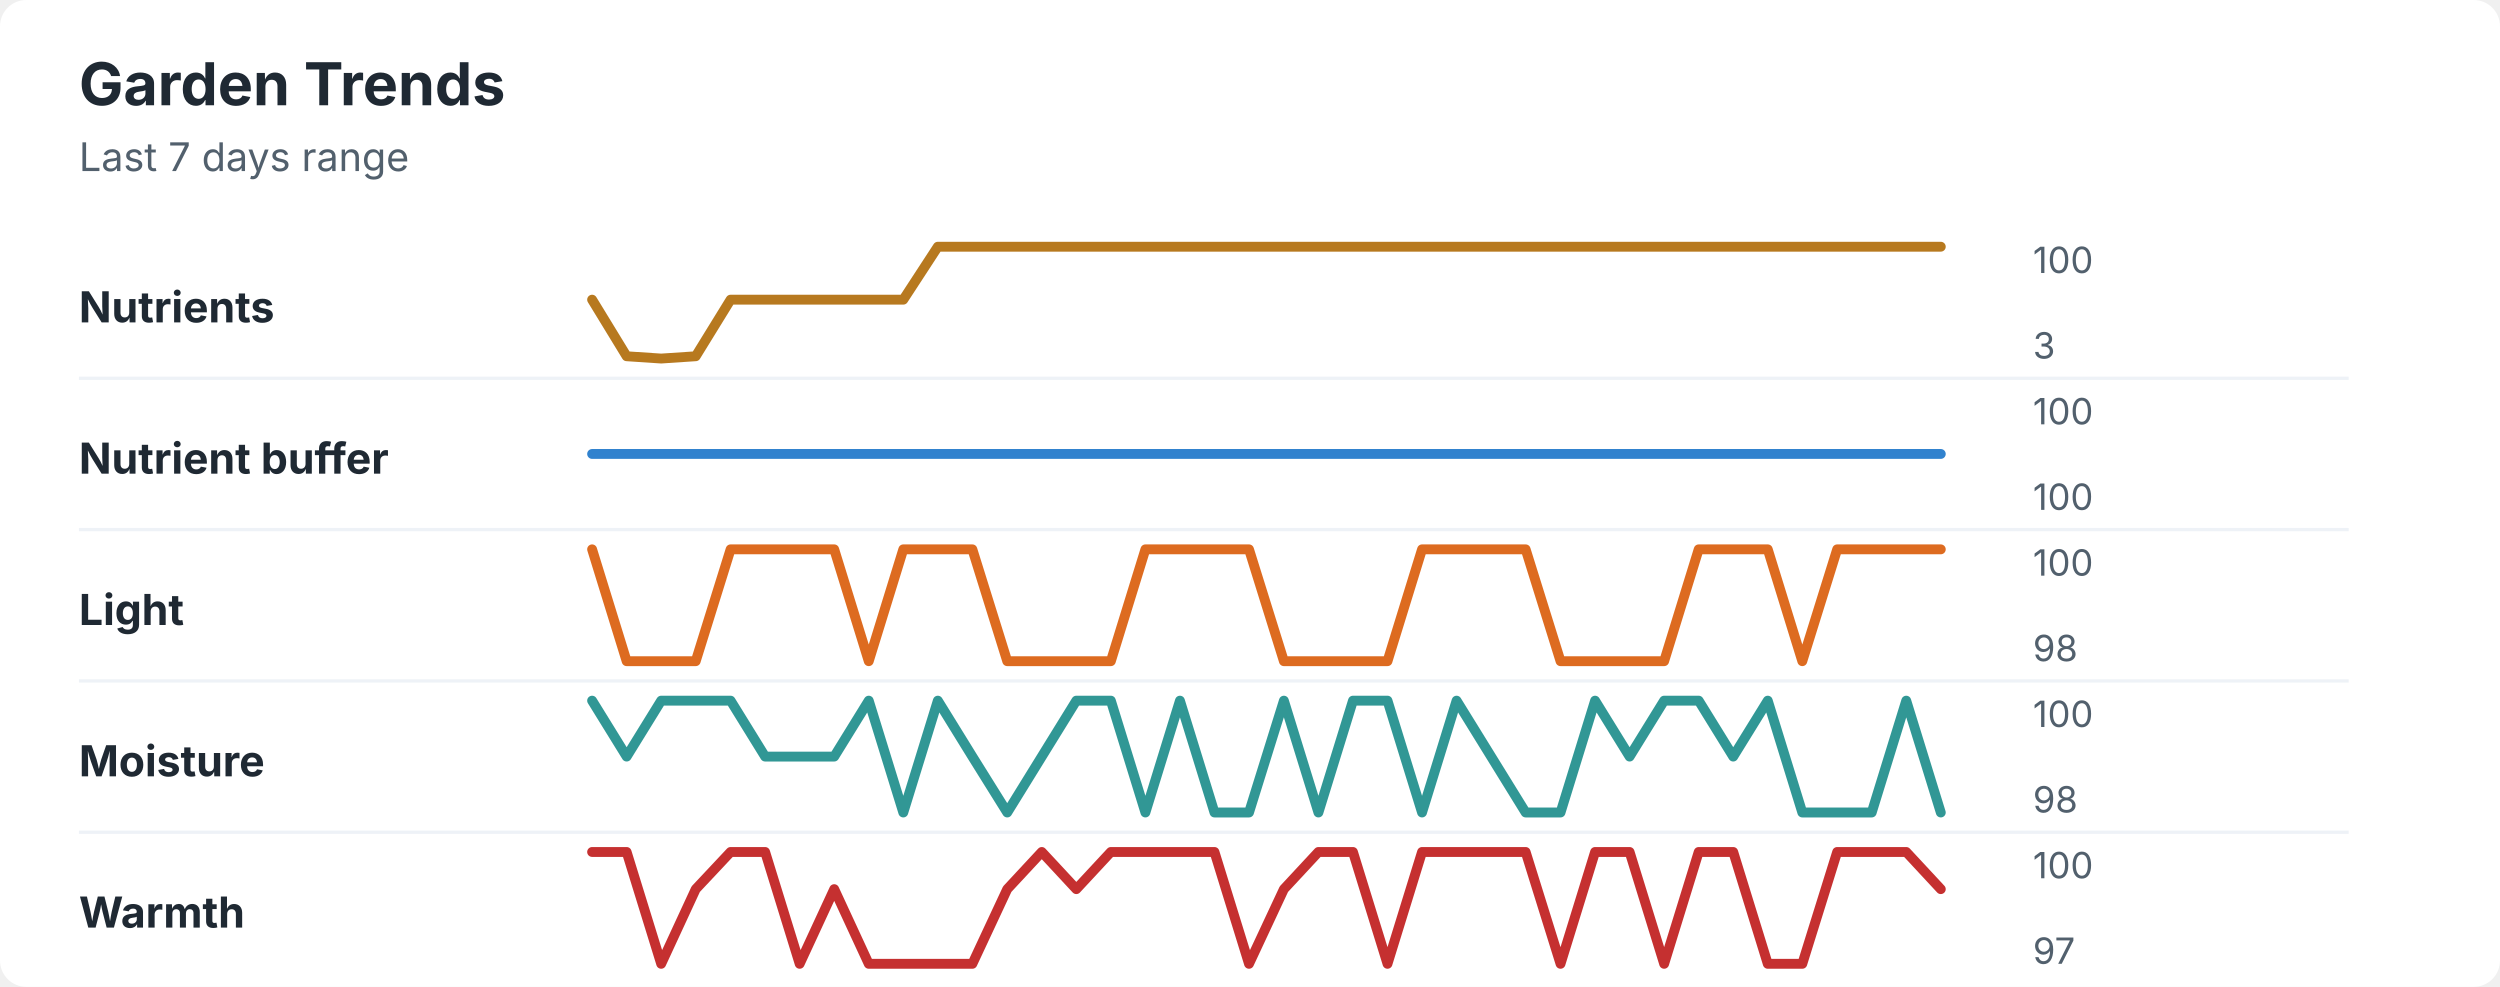
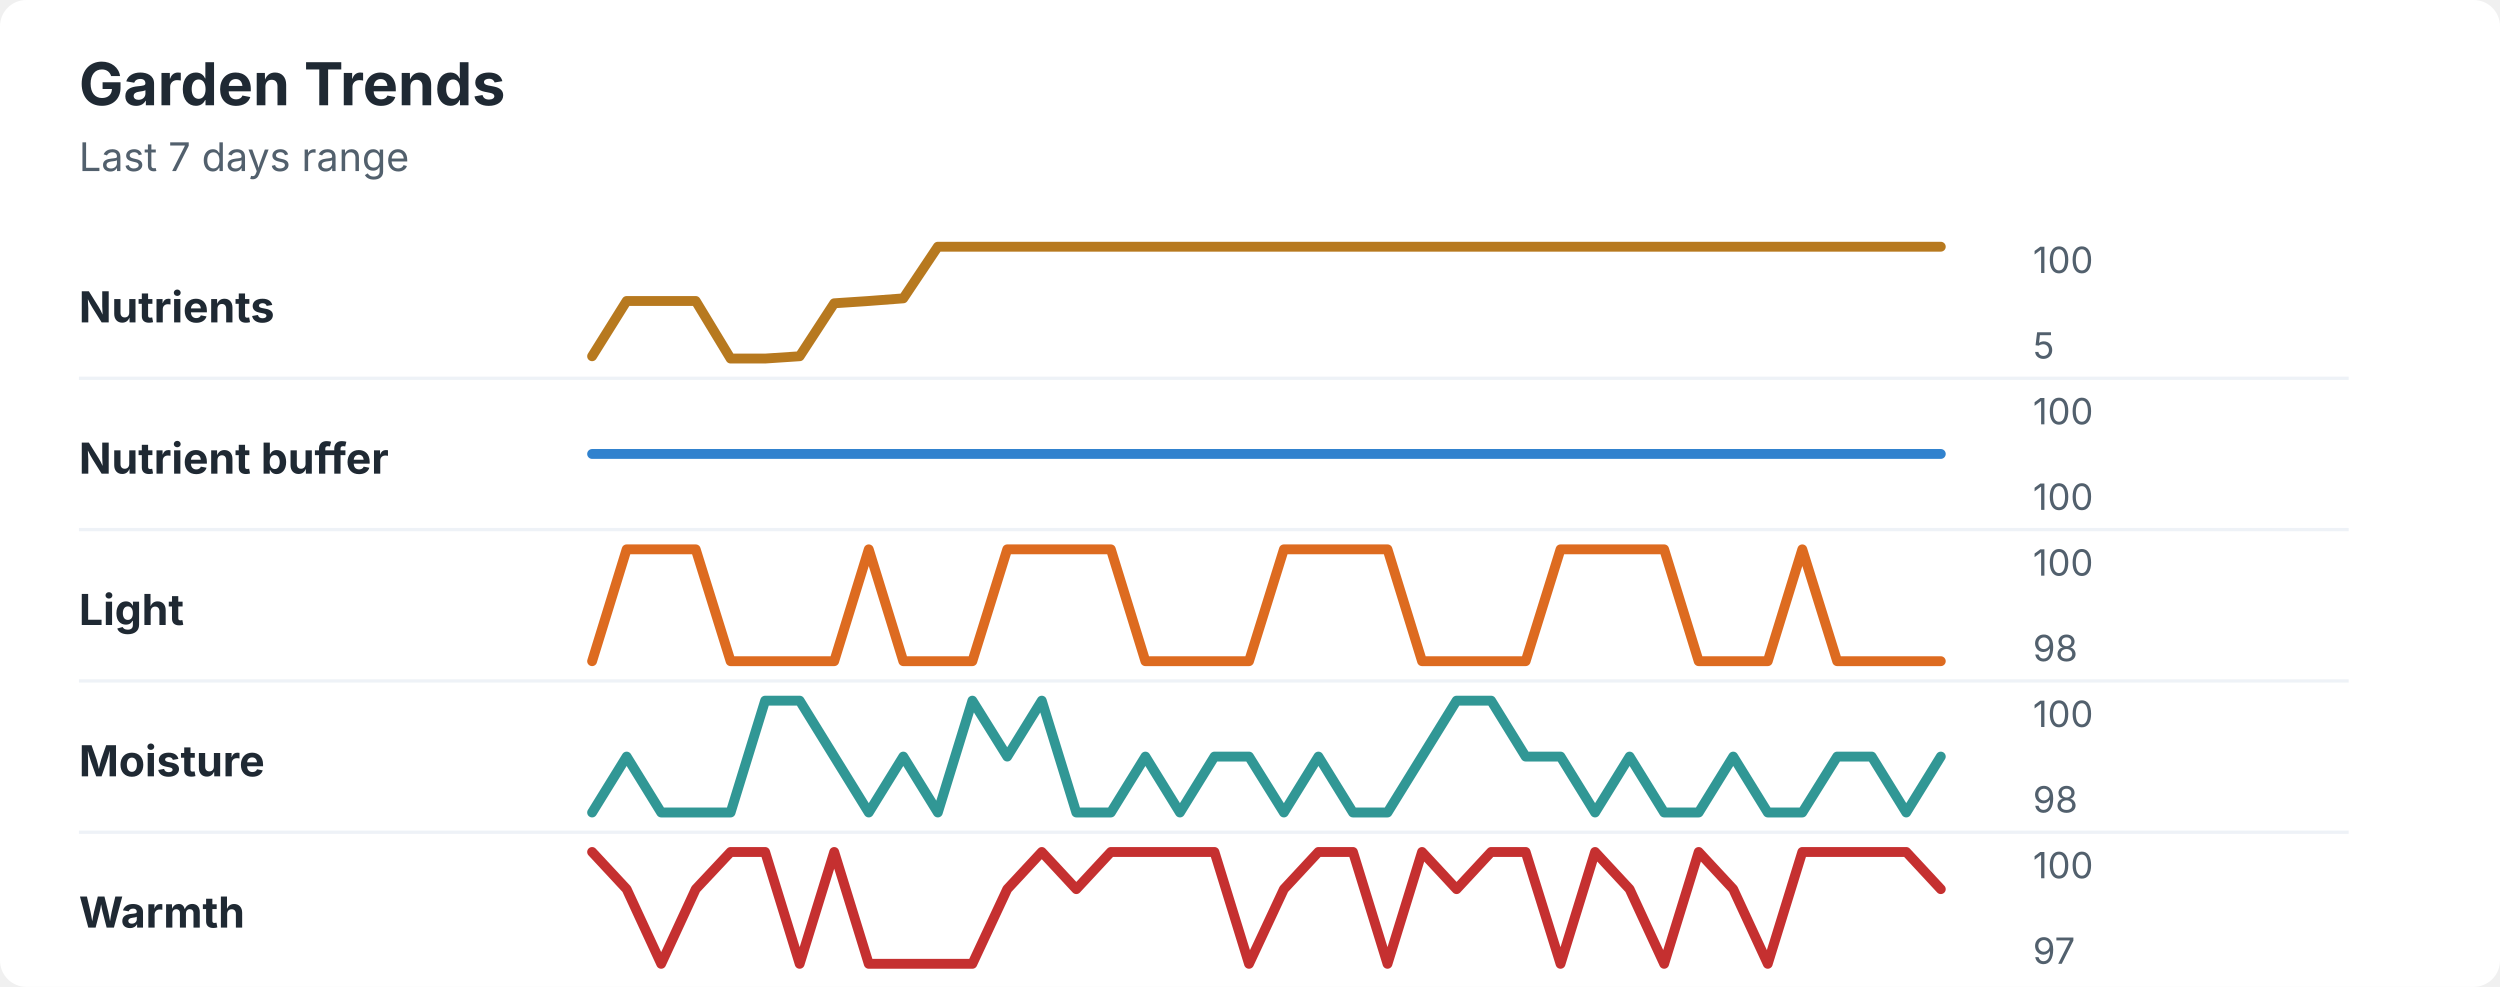
<svg xmlns="http://www.w3.org/2000/svg" width="760" height="300" viewBox="0 0 760 300" role="img" aria-labelledby="title desc">
  <rect width="760" height="300" rx="8" fill="#ffffff" />
  <style>
    text { font-family: -apple-system, BlinkMacSystemFont, "Segoe UI", sans-serif; }
    .title { font-size: 18px; font-weight: 700; fill: #1f2933; }
    .subtitle { font-size: 12px; fill: #52606d; }
    .label { font-size: 13px; font-weight: 650; fill: #1f2933; }
    .axis-value { font-size: 11px; fill: #52606d; }
    .separator { stroke: #eef2f7; stroke-width: 1; }
  </style>
  <text x="24" y="32" class="title">Garden Trends</text>
  <text x="24" y="52" class="subtitle">Last 7 days range</text>
  <text x="24" y="98" class="label">Nutrients</text>
-   <polyline points="180.0,91.1 190.5,108.3 201.0,109.0 211.5,108.3 222.1,91.1 232.6,91.1 243.1,91.1 253.6,91.1 264.1,91.1 274.6,91.1 285.1,75.0 295.6,75.0 306.2,75.0 316.7,75.0 327.2,75.0 337.7,75.0 348.2,75.0 358.7,75.0 369.2,75.0 379.7,75.0 390.3,75.0 400.8,75.0 411.3,75.0 421.8,75.0 432.3,75.0 442.8,75.0 453.3,75.0 463.8,75.0 474.4,75.0 484.9,75.0 495.4,75.0 505.9,75.0 516.4,75.0 526.9,75.0 537.4,75.0 547.9,75.0 558.5,75.0 569.0,75.0 579.5,75.0 590.0,75.0 " fill="none" stroke="#b7791f" stroke-width="3" stroke-linecap="round" stroke-linejoin="round" />
+   <polyline points="180.0,108.3 190.5,91.5 201.0,91.5 211.5,91.5 222.1,109.0 232.6,109.0 243.1,108.3 253.6,92.2 264.1,91.5 274.6,90.7 285.1,75.0 295.6,75.0 306.2,75.0 316.7,75.0 327.2,75.0 337.7,75.0 348.2,75.0 358.7,75.0 369.2,75.0 379.7,75.0 390.3,75.0 400.8,75.0 411.3,75.0 421.8,75.0 432.3,75.0 442.8,75.0 453.3,75.0 463.8,75.0 474.4,75.0 484.9,75.0 495.4,75.0 505.9,75.0 516.4,75.0 526.9,75.0 537.4,75.0 547.9,75.0 558.5,75.0 569.0,75.0 579.5,75.0 590.0,75.0 " fill="none" stroke="#b7791f" stroke-width="3" stroke-linecap="round" stroke-linejoin="round" />
  <text x="618" y="83" class="axis-value">100</text>
-   <text x="618" y="109" class="axis-value">3</text>
+   <text x="618" y="109" class="axis-value">5</text>
  <line x1="24" y1="115.0" x2="714" y2="115.0" class="separator" />
  <text x="24" y="144" class="label">Nutrient buffer</text>
  <polyline points="180.0,138.0 190.5,138.0 201.0,138.0 211.5,138.0 222.1,138.0 232.6,138.0 243.1,138.0 253.6,138.0 264.1,138.0 274.6,138.0 285.1,138.0 295.6,138.0 306.2,138.0 316.7,138.0 327.2,138.0 337.7,138.0 348.2,138.0 358.7,138.0 369.2,138.0 379.7,138.0 390.3,138.0 400.8,138.0 411.3,138.0 421.8,138.0 432.3,138.0 442.8,138.0 453.3,138.0 463.8,138.0 474.4,138.0 484.9,138.0 495.4,138.0 505.9,138.0 516.4,138.0 526.9,138.0 537.4,138.0 547.9,138.0 558.5,138.0 569.0,138.0 579.5,138.0 590.0,138.0 " fill="none" stroke="#3182ce" stroke-width="3" stroke-linecap="round" stroke-linejoin="round" />
  <text x="618" y="129" class="axis-value">100</text>
  <text x="618" y="155" class="axis-value">100</text>
  <line x1="24" y1="161.0" x2="714" y2="161.0" class="separator" />
  <text x="24" y="190" class="label">Light</text>
-   <polyline points="180.0,167.0 190.5,201.0 201.0,201.0 211.5,201.0 222.1,167.0 232.6,167.0 243.1,167.0 253.6,167.0 264.1,201.0 274.6,167.0 285.1,167.0 295.6,167.0 306.2,201.0 316.7,201.0 327.2,201.0 337.7,201.0 348.2,167.0 358.7,167.0 369.2,167.0 379.7,167.0 390.3,201.0 400.8,201.0 411.3,201.0 421.8,201.0 432.3,167.0 442.8,167.0 453.3,167.0 463.8,167.0 474.4,201.0 484.9,201.0 495.4,201.0 505.9,201.0 516.4,167.0 526.9,167.0 537.4,167.0 547.9,201.0 558.5,167.0 569.0,167.0 579.5,167.0 590.0,167.0 " fill="none" stroke="#dd6b20" stroke-width="3" stroke-linecap="round" stroke-linejoin="round" />
+   <polyline points="180.0,201.0 190.5,167.0 201.0,167.0 211.5,167.0 222.1,201.0 232.6,201.0 243.1,201.0 253.6,201.0 264.1,167.0 274.6,201.0 285.1,201.0 295.6,201.0 306.2,167.0 316.7,167.0 327.2,167.0 337.7,167.0 348.2,201.0 358.7,201.0 369.2,201.0 379.7,201.0 390.3,167.0 400.8,167.0 411.3,167.0 421.8,167.0 432.3,201.0 442.8,201.0 453.3,201.0 463.8,201.0 474.4,167.0 484.9,167.0 495.4,167.0 505.9,167.0 516.4,201.0 526.9,201.0 537.4,201.0 547.9,167.0 558.5,201.0 569.0,201.0 579.5,201.0 590.0,201.0 " fill="none" stroke="#dd6b20" stroke-width="3" stroke-linecap="round" stroke-linejoin="round" />
  <text x="618" y="175" class="axis-value">100</text>
  <text x="618" y="201" class="axis-value">98</text>
  <line x1="24" y1="207.0" x2="714" y2="207.0" class="separator" />
  <text x="24" y="236" class="label">Moisture</text>
-   <polyline points="180.0,213.0 190.5,230.0 201.0,213.0 211.5,213.0 222.1,213.0 232.6,230.0 243.1,230.0 253.6,230.0 264.1,213.0 274.6,247.0 285.1,213.0 295.6,230.0 306.2,247.0 316.7,230.0 327.2,213.0 337.7,213.0 348.2,247.0 358.7,213.0 369.2,247.0 379.7,247.0 390.3,213.0 400.8,247.0 411.3,213.0 421.8,213.0 432.3,247.0 442.8,213.0 453.3,230.0 463.8,247.0 474.4,247.0 484.9,213.0 495.4,230.0 505.9,213.0 516.4,213.0 526.9,230.0 537.4,213.0 547.9,247.0 558.5,247.0 569.0,247.0 579.5,213.0 590.0,247.0 " fill="none" stroke="#319795" stroke-width="3" stroke-linecap="round" stroke-linejoin="round" />
+   <polyline points="180.0,247.0 190.5,230.0 201.0,247.0 211.5,247.0 222.1,247.0 232.6,213.0 243.1,213.0 253.6,230.0 264.1,247.0 274.6,230.0 285.1,247.0 295.6,213.0 306.2,230.0 316.7,213.0 327.2,247.0 337.7,247.0 348.2,230.0 358.7,247.0 369.2,230.0 379.7,230.0 390.3,247.0 400.8,230.0 411.3,247.0 421.8,247.0 432.3,230.0 442.8,213.0 453.3,213.0 463.8,230.0 474.4,230.0 484.9,247.0 495.4,230.0 505.9,247.0 516.4,247.0 526.9,230.0 537.4,247.0 547.9,247.0 558.5,230.0 569.0,230.0 579.5,247.0 590.0,230.0 " fill="none" stroke="#319795" stroke-width="3" stroke-linecap="round" stroke-linejoin="round" />
  <text x="618" y="221" class="axis-value">100</text>
  <text x="618" y="247" class="axis-value">98</text>
  <line x1="24" y1="253.0" x2="714" y2="253.0" class="separator" />
  <text x="24" y="282" class="label">Warmth</text>
-   <polyline points="180.0,259.0 190.5,259.0 201.0,293.0 211.5,270.3 222.1,259.0 232.6,259.0 243.1,293.0 253.6,270.3 264.1,293.0 274.6,293.0 285.1,293.0 295.6,293.0 306.2,270.3 316.7,259.0 327.2,270.3 337.7,259.0 348.2,259.0 358.7,259.0 369.2,259.0 379.7,293.0 390.3,270.3 400.8,259.0 411.3,259.0 421.8,293.0 432.3,259.0 442.8,259.0 453.3,259.0 463.8,259.0 474.4,293.0 484.9,259.0 495.4,259.0 505.9,293.0 516.4,259.0 526.9,259.0 537.4,293.0 547.9,293.0 558.5,259.0 569.0,259.0 579.5,259.0 590.0,270.3 " fill="none" stroke="#c53030" stroke-width="3" stroke-linecap="round" stroke-linejoin="round" />
+   <polyline points="180.0,259.0 190.5,270.3 201.0,293.0 211.5,270.3 222.1,259.0 232.6,259.0 243.1,293.0 253.6,259.0 264.1,293.0 274.6,293.0 285.1,293.0 295.6,293.0 306.2,270.3 316.7,259.0 327.2,270.3 337.7,259.0 348.2,259.0 358.7,259.0 369.2,259.0 379.7,293.0 390.3,270.3 400.8,259.0 411.3,259.0 421.8,293.0 432.3,259.0 442.8,270.3 453.3,259.0 463.8,259.0 474.4,293.0 484.9,259.0 495.4,270.3 505.9,293.0 516.4,259.0 526.9,270.3 537.4,293.0 547.9,259.0 558.5,259.0 569.0,259.0 579.5,259.0 590.0,270.3 " fill="none" stroke="#c53030" stroke-width="3" stroke-linecap="round" stroke-linejoin="round" />
  <text x="618" y="267" class="axis-value">100</text>
  <text x="618" y="293" class="axis-value">97</text>
</svg>
